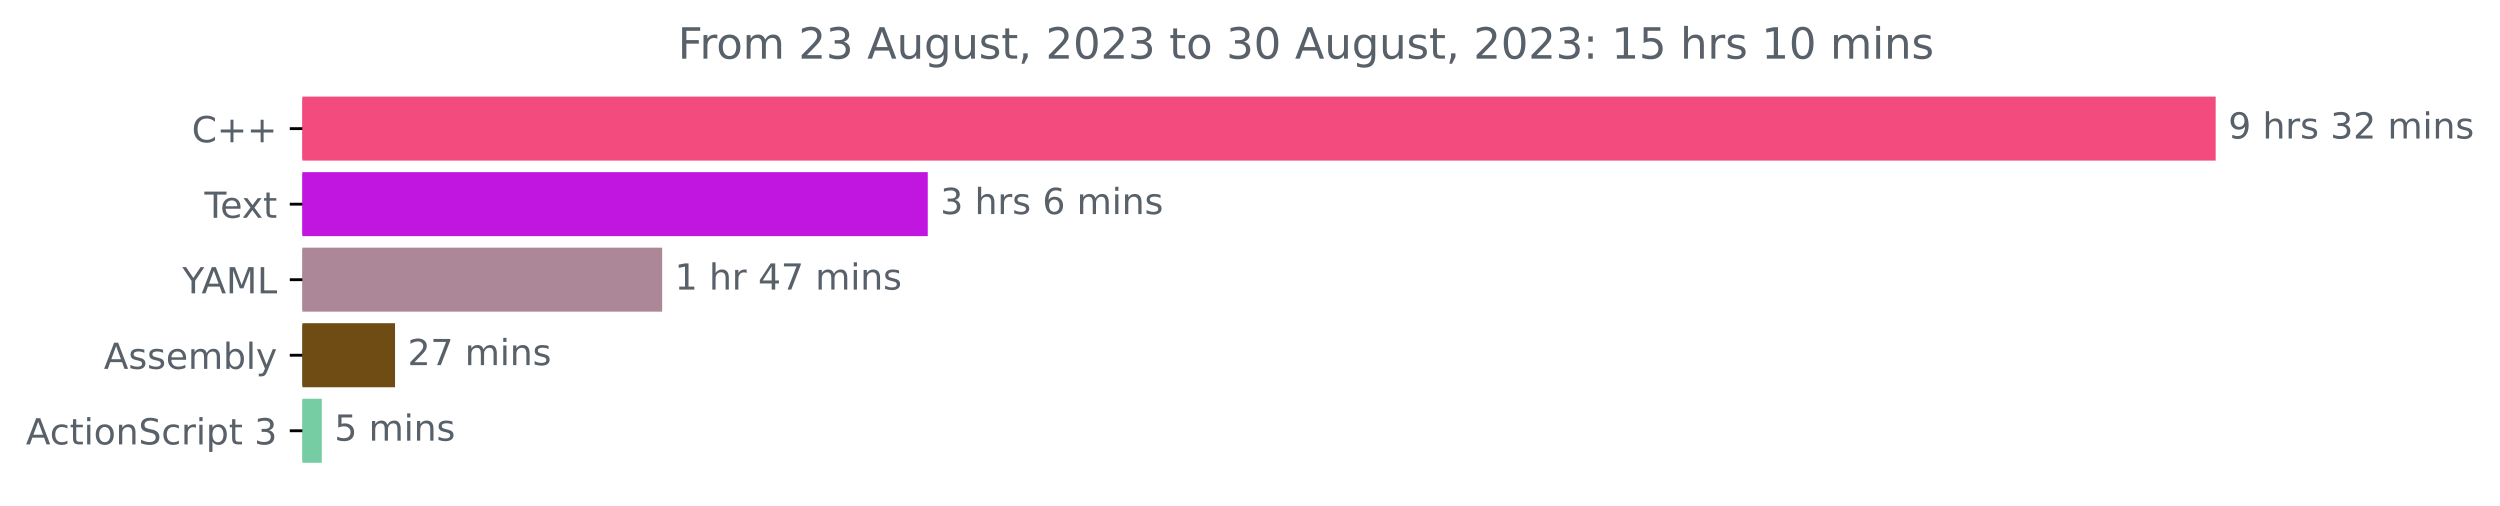
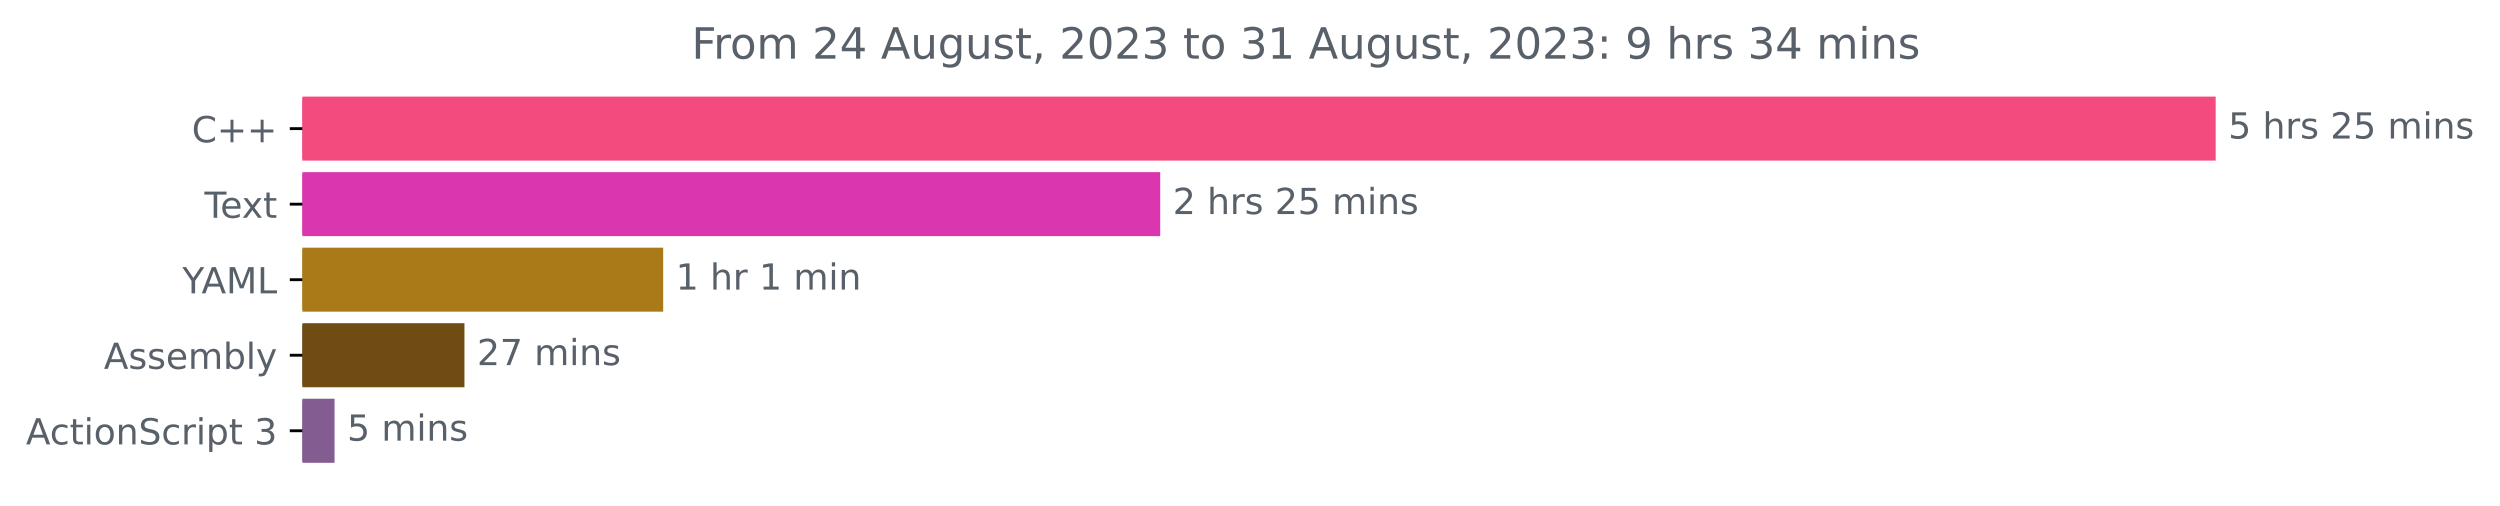
<svg xmlns="http://www.w3.org/2000/svg" xmlns:xlink="http://www.w3.org/1999/xlink" width="695.038pt" height="140.398pt" viewBox="0 0 695.038 140.398" version="1.1">
  <defs>
    <style type="text/css">*{stroke-linejoin: round; stroke-linecap: butt}</style>
  </defs>
  <g id="figure_1">
    <g id="patch_1">
      <path d="M 0 140.398  L 695.038 140.398  L 695.038 0  L 0 0  L 0 140.398  z " style="fill: none" />
    </g>
    <g id="axes_1">
      <g id="patch_2">
-         <path d="M 84.064 27.358  L 615.493 27.358  L 615.493 44.158  L 84.064 44.158  z " clip-path="url(#pebb2bc67ad)" style="fill: #f34b7d; stroke: #f34b7d; stroke-linejoin: miter" />
+         <path d="M 84.064 27.358  L 615.493 27.358  L 615.493 44.158  L 84.064 44.158  z " clip-path="url(#p44b2740e3c)" style="fill: #f34b7d; stroke: #f34b7d; stroke-linejoin: miter" />
      </g>
      <g id="patch_3">
-         <path d="M 84.064 48.358  L 257.433 48.358  L 257.433 65.158  L 84.064 65.158  z " clip-path="url(#pebb2bc67ad)" style="fill: #c116df; stroke: #c116df; stroke-linejoin: miter" />
+         <path d="M 84.064 48.358  L 322.058 48.358  L 322.058 65.158  L 84.064 65.158  z " clip-path="url(#p44b2740e3c)" style="fill: #d936b0; stroke: #d936b0; stroke-linejoin: miter" />
      </g>
      <g id="patch_4">
-         <path d="M 84.064 69.358  L 183.591 69.358  L 183.591 86.158  L 84.064 86.158  z " clip-path="url(#pebb2bc67ad)" style="fill: #ac8798; stroke: #ac8798; stroke-linejoin: miter" />
+         <path d="M 84.064 69.358  L 183.877 69.358  L 183.877 86.158  L 84.064 86.158  z " clip-path="url(#p44b2740e3c)" style="fill: #aa7a19; stroke: #aa7a19; stroke-linejoin: miter" />
      </g>
      <g id="patch_5">
-         <path d="M 84.064 90.358  L 109.326 90.358  L 109.326 107.158  L 84.064 107.158  z " clip-path="url(#pebb2bc67ad)" style="fill: #6e4c13; stroke: #6e4c13; stroke-linejoin: miter" />
+         <path d="M 84.064 90.358  L 128.623 90.358  L 128.623 107.158  L 84.064 107.158  z " clip-path="url(#p44b2740e3c)" style="fill: #6e4c13; stroke: #6e4c13; stroke-linejoin: miter" />
      </g>
      <g id="patch_6">
-         <path d="M 84.064 111.358  L 88.964 111.358  L 88.964 128.158  L 84.064 128.158  z " clip-path="url(#pebb2bc67ad)" style="fill: #76cda4; stroke: #76cda4; stroke-linejoin: miter" />
+         <path d="M 84.064 111.358  L 92.507 111.358  L 92.507 128.158  L 84.064 128.158  z " clip-path="url(#p44b2740e3c)" style="fill: #835c91; stroke: #835c91; stroke-linejoin: miter" />
      </g>
      <g id="matplotlib.axis_1" />
      <g id="matplotlib.axis_2">
        <g id="ytick_1">
          <g id="line2d_1">
            <defs>
-               <path id="m6ade812958" d="M 0 0  L -3.5 0  " style="stroke: #000000; stroke-width: 0.8" />
+               <path id="mb932e4452a" d="M 0 0  L -3.5 0  " style="stroke: #000000; stroke-width: 0.8" />
            </defs>
            <g>
-               <use xlink:href="#m6ade812958" x="84.064" y="35.758" style="stroke: #000000; stroke-width: 0.8" />
+               <use xlink:href="#mb932e4452a" x="84.064" y="35.758" style="stroke: #000000; stroke-width: 0.8" />
            </g>
          </g>
          <g id="text_1">
            <g style="fill: #586069" transform="translate(53.32187 39.55734)scale(0.1 -0.1)">
              <defs>
                <path id="DejaVuSans-43" d="M 4122 4306  L 4122 3641  Q 3803 3938 3442 4084  Q 3081 4231 2675 4231  Q 1875 4231 1450 3742  Q 1025 3253 1025 2328  Q 1025 1406 1450 917  Q 1875 428 2675 428  Q 3081 428 3442 575  Q 3803 722 4122 1019  L 4122 359  Q 3791 134 3420 21  Q 3050 -91 2638 -91  Q 1578 -91 968 557  Q 359 1206 359 2328  Q 359 3453 968 4101  Q 1578 4750 2638 4750  Q 3056 4750 3426 4639  Q 3797 4528 4122 4306  z " transform="scale(0.015625)" />
                <path id="DejaVuSans-2b" d="M 2944 4013  L 2944 2272  L 4684 2272  L 4684 1741  L 2944 1741  L 2944 0  L 2419 0  L 2419 1741  L 678 1741  L 678 2272  L 2419 2272  L 2419 4013  L 2944 4013  z " transform="scale(0.015625)" />
              </defs>
              <use xlink:href="#DejaVuSans-43" />
              <use xlink:href="#DejaVuSans-2b" x="69.824" />
              <use xlink:href="#DejaVuSans-2b" x="153.613" />
            </g>
          </g>
        </g>
        <g id="ytick_2">
          <g id="line2d_2">
            <g>
-               <use xlink:href="#m6ade812958" x="84.064" y="56.758" style="stroke: #000000; stroke-width: 0.8" />
+               <use xlink:href="#mb932e4452a" x="84.064" y="56.758" style="stroke: #000000; stroke-width: 0.8" />
            </g>
          </g>
          <g id="text_2">
            <g style="fill: #586069" transform="translate(56.83906 60.55734)scale(0.1 -0.1)">
              <defs>
                <path id="DejaVuSans-54" d="M -19 4666  L 3928 4666  L 3928 4134  L 2272 4134  L 2272 0  L 1638 0  L 1638 4134  L -19 4134  L -19 4666  z " transform="scale(0.015625)" />
                <path id="DejaVuSans-65" d="M 3597 1894  L 3597 1613  L 953 1613  Q 991 1019 1311 708  Q 1631 397 2203 397  Q 2534 397 2845 478  Q 3156 559 3463 722  L 3463 178  Q 3153 47 2828 -22  Q 2503 -91 2169 -91  Q 1331 -91 842 396  Q 353 884 353 1716  Q 353 2575 817 3079  Q 1281 3584 2069 3584  Q 2775 3584 3186 3129  Q 3597 2675 3597 1894  z M 3022 2063  Q 3016 2534 2758 2815  Q 2500 3097 2075 3097  Q 1594 3097 1305 2825  Q 1016 2553 972 2059  L 3022 2063  z " transform="scale(0.015625)" />
                <path id="DejaVuSans-78" d="M 3513 3500  L 2247 1797  L 3578 0  L 2900 0  L 1881 1375  L 863 0  L 184 0  L 1544 1831  L 300 3500  L 978 3500  L 1906 2253  L 2834 3500  L 3513 3500  z " transform="scale(0.015625)" />
                <path id="DejaVuSans-74" d="M 1172 4494  L 1172 3500  L 2356 3500  L 2356 3053  L 1172 3053  L 1172 1153  Q 1172 725 1289 603  Q 1406 481 1766 481  L 2356 481  L 2356 0  L 1766 0  Q 1100 0 847 248  Q 594 497 594 1153  L 594 3053  L 172 3053  L 172 3500  L 594 3500  L 594 4494  L 1172 4494  z " transform="scale(0.015625)" />
              </defs>
              <use xlink:href="#DejaVuSans-54" />
              <use xlink:href="#DejaVuSans-65" x="44.084" />
              <use xlink:href="#DejaVuSans-78" x="103.857" />
              <use xlink:href="#DejaVuSans-74" x="163.037" />
            </g>
          </g>
        </g>
        <g id="ytick_3">
          <g id="line2d_3">
            <g>
-               <use xlink:href="#m6ade812958" x="84.064" y="77.758" style="stroke: #000000; stroke-width: 0.8" />
+               <use xlink:href="#mb932e4452a" x="84.064" y="77.758" style="stroke: #000000; stroke-width: 0.8" />
            </g>
          </g>
          <g id="text_3">
            <g style="fill: #586069" transform="translate(50.69062 81.55734)scale(0.1 -0.1)">
              <defs>
                <path id="DejaVuSans-59" d="M -13 4666  L 666 4666  L 1959 2747  L 3244 4666  L 3922 4666  L 2272 2222  L 2272 0  L 1638 0  L 1638 2222  L -13 4666  z " transform="scale(0.015625)" />
                <path id="DejaVuSans-41" d="M 2188 4044  L 1331 1722  L 3047 1722  L 2188 4044  z M 1831 4666  L 2547 4666  L 4325 0  L 3669 0  L 3244 1197  L 1141 1197  L 716 0  L 50 0  L 1831 4666  z " transform="scale(0.015625)" />
                <path id="DejaVuSans-4d" d="M 628 4666  L 1569 4666  L 2759 1491  L 3956 4666  L 4897 4666  L 4897 0  L 4281 0  L 4281 4097  L 3078 897  L 2444 897  L 1241 4097  L 1241 0  L 628 0  L 628 4666  z " transform="scale(0.015625)" />
                <path id="DejaVuSans-4c" d="M 628 4666  L 1259 4666  L 1259 531  L 3531 531  L 3531 0  L 628 0  L 628 4666  z " transform="scale(0.015625)" />
              </defs>
              <use xlink:href="#DejaVuSans-59" />
              <use xlink:href="#DejaVuSans-41" x="53.334" />
              <use xlink:href="#DejaVuSans-4d" x="121.742" />
              <use xlink:href="#DejaVuSans-4c" x="208.021" />
            </g>
          </g>
        </g>
        <g id="ytick_4">
          <g id="line2d_4">
            <g>
-               <use xlink:href="#m6ade812958" x="84.064" y="98.758" style="stroke: #000000; stroke-width: 0.8" />
+               <use xlink:href="#mb932e4452a" x="84.064" y="98.758" style="stroke: #000000; stroke-width: 0.8" />
            </g>
          </g>
          <g id="text_4">
            <g style="fill: #586069" transform="translate(28.86563 102.5573)scale(0.1 -0.1)">
              <defs>
                <path id="DejaVuSans-73" d="M 2834 3397  L 2834 2853  Q 2591 2978 2328 3040  Q 2066 3103 1784 3103  Q 1356 3103 1142 2972  Q 928 2841 928 2578  Q 928 2378 1081 2264  Q 1234 2150 1697 2047  L 1894 2003  Q 2506 1872 2764 1633  Q 3022 1394 3022 966  Q 3022 478 2636 193  Q 2250 -91 1575 -91  Q 1294 -91 989 -36  Q 684 19 347 128  L 347 722  Q 666 556 975 473  Q 1284 391 1588 391  Q 1994 391 2212 530  Q 2431 669 2431 922  Q 2431 1156 2273 1281  Q 2116 1406 1581 1522  L 1381 1569  Q 847 1681 609 1914  Q 372 2147 372 2553  Q 372 3047 722 3315  Q 1072 3584 1716 3584  Q 2034 3584 2315 3537  Q 2597 3491 2834 3397  z " transform="scale(0.015625)" />
                <path id="DejaVuSans-6d" d="M 3328 2828  Q 3544 3216 3844 3400  Q 4144 3584 4550 3584  Q 5097 3584 5394 3201  Q 5691 2819 5691 2113  L 5691 0  L 5113 0  L 5113 2094  Q 5113 2597 4934 2840  Q 4756 3084 4391 3084  Q 3944 3084 3684 2787  Q 3425 2491 3425 1978  L 3425 0  L 2847 0  L 2847 2094  Q 2847 2600 2669 2842  Q 2491 3084 2119 3084  Q 1678 3084 1418 2786  Q 1159 2488 1159 1978  L 1159 0  L 581 0  L 581 3500  L 1159 3500  L 1159 2956  Q 1356 3278 1631 3431  Q 1906 3584 2284 3584  Q 2666 3584 2933 3390  Q 3200 3197 3328 2828  z " transform="scale(0.015625)" />
                <path id="DejaVuSans-62" d="M 3116 1747  Q 3116 2381 2855 2742  Q 2594 3103 2138 3103  Q 1681 3103 1420 2742  Q 1159 2381 1159 1747  Q 1159 1113 1420 752  Q 1681 391 2138 391  Q 2594 391 2855 752  Q 3116 1113 3116 1747  z M 1159 2969  Q 1341 3281 1617 3432  Q 1894 3584 2278 3584  Q 2916 3584 3314 3078  Q 3713 2572 3713 1747  Q 3713 922 3314 415  Q 2916 -91 2278 -91  Q 1894 -91 1617 61  Q 1341 213 1159 525  L 1159 0  L 581 0  L 581 4863  L 1159 4863  L 1159 2969  z " transform="scale(0.015625)" />
                <path id="DejaVuSans-6c" d="M 603 4863  L 1178 4863  L 1178 0  L 603 0  L 603 4863  z " transform="scale(0.015625)" />
                <path id="DejaVuSans-79" d="M 2059 -325  Q 1816 -950 1584 -1140  Q 1353 -1331 966 -1331  L 506 -1331  L 506 -850  L 844 -850  Q 1081 -850 1212 -737  Q 1344 -625 1503 -206  L 1606 56  L 191 3500  L 800 3500  L 1894 763  L 2988 3500  L 3597 3500  L 2059 -325  z " transform="scale(0.015625)" />
              </defs>
              <use xlink:href="#DejaVuSans-41" />
              <use xlink:href="#DejaVuSans-73" x="68.408" />
              <use xlink:href="#DejaVuSans-73" x="120.508" />
              <use xlink:href="#DejaVuSans-65" x="172.607" />
              <use xlink:href="#DejaVuSans-6d" x="234.131" />
              <use xlink:href="#DejaVuSans-62" x="331.543" />
              <use xlink:href="#DejaVuSans-6c" x="395.02" />
              <use xlink:href="#DejaVuSans-79" x="422.803" />
            </g>
          </g>
        </g>
        <g id="ytick_5">
          <g id="line2d_5">
            <g>
-               <use xlink:href="#m6ade812958" x="84.064" y="119.758" style="stroke: #000000; stroke-width: 0.8" />
+               <use xlink:href="#mb932e4452a" x="84.064" y="119.758" style="stroke: #000000; stroke-width: 0.8" />
            </g>
          </g>
          <g id="text_5">
            <g style="fill: #586069" transform="translate(7.2 123.5573)scale(0.1 -0.1)">
              <defs>
                <path id="DejaVuSans-63" d="M 3122 3366  L 3122 2828  Q 2878 2963 2633 3030  Q 2388 3097 2138 3097  Q 1578 3097 1268 2742  Q 959 2388 959 1747  Q 959 1106 1268 751  Q 1578 397 2138 397  Q 2388 397 2633 464  Q 2878 531 3122 666  L 3122 134  Q 2881 22 2623 -34  Q 2366 -91 2075 -91  Q 1284 -91 818 406  Q 353 903 353 1747  Q 353 2603 823 3093  Q 1294 3584 2113 3584  Q 2378 3584 2631 3529  Q 2884 3475 3122 3366  z " transform="scale(0.015625)" />
                <path id="DejaVuSans-69" d="M 603 3500  L 1178 3500  L 1178 0  L 603 0  L 603 3500  z M 603 4863  L 1178 4863  L 1178 4134  L 603 4134  L 603 4863  z " transform="scale(0.015625)" />
                <path id="DejaVuSans-6f" d="M 1959 3097  Q 1497 3097 1228 2736  Q 959 2375 959 1747  Q 959 1119 1226 758  Q 1494 397 1959 397  Q 2419 397 2687 759  Q 2956 1122 2956 1747  Q 2956 2369 2687 2733  Q 2419 3097 1959 3097  z M 1959 3584  Q 2709 3584 3137 3096  Q 3566 2609 3566 1747  Q 3566 888 3137 398  Q 2709 -91 1959 -91  Q 1206 -91 779 398  Q 353 888 353 1747  Q 353 2609 779 3096  Q 1206 3584 1959 3584  z " transform="scale(0.015625)" />
                <path id="DejaVuSans-6e" d="M 3513 2113  L 3513 0  L 2938 0  L 2938 2094  Q 2938 2591 2744 2837  Q 2550 3084 2163 3084  Q 1697 3084 1428 2787  Q 1159 2491 1159 1978  L 1159 0  L 581 0  L 581 3500  L 1159 3500  L 1159 2956  Q 1366 3272 1645 3428  Q 1925 3584 2291 3584  Q 2894 3584 3203 3211  Q 3513 2838 3513 2113  z " transform="scale(0.015625)" />
                <path id="DejaVuSans-53" d="M 3425 4513  L 3425 3897  Q 3066 4069 2747 4153  Q 2428 4238 2131 4238  Q 1616 4238 1336 4038  Q 1056 3838 1056 3469  Q 1056 3159 1242 3001  Q 1428 2844 1947 2747  L 2328 2669  Q 3034 2534 3370 2195  Q 3706 1856 3706 1288  Q 3706 609 3251 259  Q 2797 -91 1919 -91  Q 1588 -91 1214 -16  Q 841 59 441 206  L 441 856  Q 825 641 1194 531  Q 1563 422 1919 422  Q 2459 422 2753 634  Q 3047 847 3047 1241  Q 3047 1584 2836 1778  Q 2625 1972 2144 2069  L 1759 2144  Q 1053 2284 737 2584  Q 422 2884 422 3419  Q 422 4038 858 4394  Q 1294 4750 2059 4750  Q 2388 4750 2728 4690  Q 3069 4631 3425 4513  z " transform="scale(0.015625)" />
                <path id="DejaVuSans-72" d="M 2631 2963  Q 2534 3019 2420 3045  Q 2306 3072 2169 3072  Q 1681 3072 1420 2755  Q 1159 2438 1159 1844  L 1159 0  L 581 0  L 581 3500  L 1159 3500  L 1159 2956  Q 1341 3275 1631 3429  Q 1922 3584 2338 3584  Q 2397 3584 2469 3576  Q 2541 3569 2628 3553  L 2631 2963  z " transform="scale(0.015625)" />
                <path id="DejaVuSans-70" d="M 1159 525  L 1159 -1331  L 581 -1331  L 581 3500  L 1159 3500  L 1159 2969  Q 1341 3281 1617 3432  Q 1894 3584 2278 3584  Q 2916 3584 3314 3078  Q 3713 2572 3713 1747  Q 3713 922 3314 415  Q 2916 -91 2278 -91  Q 1894 -91 1617 61  Q 1341 213 1159 525  z M 3116 1747  Q 3116 2381 2855 2742  Q 2594 3103 2138 3103  Q 1681 3103 1420 2742  Q 1159 2381 1159 1747  Q 1159 1113 1420 752  Q 1681 391 2138 391  Q 2594 391 2855 752  Q 3116 1113 3116 1747  z " transform="scale(0.015625)" />
                <path id="DejaVuSans-20" transform="scale(0.015625)" />
                <path id="DejaVuSans-33" d="M 2597 2516  Q 3050 2419 3304 2112  Q 3559 1806 3559 1356  Q 3559 666 3084 287  Q 2609 -91 1734 -91  Q 1441 -91 1130 -33  Q 819 25 488 141  L 488 750  Q 750 597 1062 519  Q 1375 441 1716 441  Q 2309 441 2620 675  Q 2931 909 2931 1356  Q 2931 1769 2642 2001  Q 2353 2234 1838 2234  L 1294 2234  L 1294 2753  L 1863 2753  Q 2328 2753 2575 2939  Q 2822 3125 2822 3475  Q 2822 3834 2567 4026  Q 2313 4219 1838 4219  Q 1578 4219 1281 4162  Q 984 4106 628 3988  L 628 4550  Q 988 4650 1302 4700  Q 1616 4750 1894 4750  Q 2613 4750 3031 4423  Q 3450 4097 3450 3541  Q 3450 3153 3228 2886  Q 3006 2619 2597 2516  z " transform="scale(0.015625)" />
              </defs>
              <use xlink:href="#DejaVuSans-41" />
              <use xlink:href="#DejaVuSans-63" x="66.658" />
              <use xlink:href="#DejaVuSans-74" x="121.639" />
              <use xlink:href="#DejaVuSans-69" x="160.848" />
              <use xlink:href="#DejaVuSans-6f" x="188.631" />
              <use xlink:href="#DejaVuSans-6e" x="249.812" />
              <use xlink:href="#DejaVuSans-53" x="313.191" />
              <use xlink:href="#DejaVuSans-63" x="376.668" />
              <use xlink:href="#DejaVuSans-72" x="431.648" />
              <use xlink:href="#DejaVuSans-69" x="472.762" />
              <use xlink:href="#DejaVuSans-70" x="500.545" />
              <use xlink:href="#DejaVuSans-74" x="564.021" />
              <use xlink:href="#DejaVuSans-20" x="603.23" />
              <use xlink:href="#DejaVuSans-33" x="635.018" />
            </g>
          </g>
        </g>
      </g>
      <g id="text_6">
        <g style="fill: #586069" transform="translate(619.4926 38.5175)scale(0.1 -0.1)">
          <defs>
-             <path id="DejaVuSans-39" d="M 703 97  L 703 672  Q 941 559 1184 500  Q 1428 441 1663 441  Q 2288 441 2617 861  Q 2947 1281 2994 2138  Q 2813 1869 2534 1725  Q 2256 1581 1919 1581  Q 1219 1581 811 2004  Q 403 2428 403 3163  Q 403 3881 828 4315  Q 1253 4750 1959 4750  Q 2769 4750 3195 4129  Q 3622 3509 3622 2328  Q 3622 1225 3098 567  Q 2575 -91 1691 -91  Q 1453 -91 1209 -44  Q 966 3 703 97  z M 1959 2075  Q 2384 2075 2632 2365  Q 2881 2656 2881 3163  Q 2881 3666 2632 3958  Q 2384 4250 1959 4250  Q 1534 4250 1286 3958  Q 1038 3666 1038 3163  Q 1038 2656 1286 2365  Q 1534 2075 1959 2075  z " transform="scale(0.015625)" />
+             <path id="DejaVuSans-35" d="M 691 4666  L 3169 4666  L 3169 4134  L 1269 4134  L 1269 2991  Q 1406 3038 1543 3061  Q 1681 3084 1819 3084  Q 2600 3084 3056 2656  Q 3513 2228 3513 1497  Q 3513 744 3044 326  Q 2575 -91 1722 -91  Q 1428 -91 1123 -41  Q 819 9 494 109  L 494 744  Q 775 591 1075 516  Q 1375 441 1709 441  Q 2250 441 2565 725  Q 2881 1009 2881 1497  Q 2881 1984 2565 2268  Q 2250 2553 1709 2553  Q 1456 2553 1204 2497  Q 953 2441 691 2322  L 691 4666  z " transform="scale(0.015625)" />
            <path id="DejaVuSans-68" d="M 3513 2113  L 3513 0  L 2938 0  L 2938 2094  Q 2938 2591 2744 2837  Q 2550 3084 2163 3084  Q 1697 3084 1428 2787  Q 1159 2491 1159 1978  L 1159 0  L 581 0  L 581 4863  L 1159 4863  L 1159 2956  Q 1366 3272 1645 3428  Q 1925 3584 2291 3584  Q 2894 3584 3203 3211  Q 3513 2838 3513 2113  z " transform="scale(0.015625)" />
            <path id="DejaVuSans-32" d="M 1228 531  L 3431 531  L 3431 0  L 469 0  L 469 531  Q 828 903 1448 1529  Q 2069 2156 2228 2338  Q 2531 2678 2651 2914  Q 2772 3150 2772 3378  Q 2772 3750 2511 3984  Q 2250 4219 1831 4219  Q 1534 4219 1204 4116  Q 875 4013 500 3803  L 500 4441  Q 881 4594 1212 4672  Q 1544 4750 1819 4750  Q 2544 4750 2975 4387  Q 3406 4025 3406 3419  Q 3406 3131 3298 2873  Q 3191 2616 2906 2266  Q 2828 2175 2409 1742  Q 1991 1309 1228 531  z " transform="scale(0.015625)" />
          </defs>
-           <use xlink:href="#DejaVuSans-39" />
+           <use xlink:href="#DejaVuSans-35" />
          <use xlink:href="#DejaVuSans-20" x="63.623" />
          <use xlink:href="#DejaVuSans-68" x="95.41" />
          <use xlink:href="#DejaVuSans-72" x="158.789" />
          <use xlink:href="#DejaVuSans-73" x="199.902" />
          <use xlink:href="#DejaVuSans-20" x="252.002" />
-           <use xlink:href="#DejaVuSans-33" x="283.789" />
-           <use xlink:href="#DejaVuSans-32" x="347.412" />
+           <use xlink:href="#DejaVuSans-32" x="283.789" />
+           <use xlink:href="#DejaVuSans-35" x="347.412" />
          <use xlink:href="#DejaVuSans-20" x="411.035" />
          <use xlink:href="#DejaVuSans-6d" x="442.822" />
          <use xlink:href="#DejaVuSans-69" x="540.234" />
          <use xlink:href="#DejaVuSans-6e" x="568.018" />
          <use xlink:href="#DejaVuSans-73" x="631.396" />
        </g>
      </g>
      <g id="text_7">
-         <g style="fill: #586069" transform="translate(261.4331 59.5175)scale(0.1 -0.1)">
-           <defs>
-             <path id="DejaVuSans-36" d="M 2113 2584  Q 1688 2584 1439 2293  Q 1191 2003 1191 1497  Q 1191 994 1439 701  Q 1688 409 2113 409  Q 2538 409 2786 701  Q 3034 994 3034 1497  Q 3034 2003 2786 2293  Q 2538 2584 2113 2584  z M 3366 4563  L 3366 3988  Q 3128 4100 2886 4159  Q 2644 4219 2406 4219  Q 1781 4219 1451 3797  Q 1122 3375 1075 2522  Q 1259 2794 1537 2939  Q 1816 3084 2150 3084  Q 2853 3084 3261 2657  Q 3669 2231 3669 1497  Q 3669 778 3244 343  Q 2819 -91 2113 -91  Q 1303 -91 875 529  Q 447 1150 447 2328  Q 447 3434 972 4092  Q 1497 4750 2381 4750  Q 2619 4750 2861 4703  Q 3103 4656 3366 4563  z " transform="scale(0.015625)" />
-           </defs>
-           <use xlink:href="#DejaVuSans-33" />
+         <g style="fill: #586069" transform="translate(326.0578 59.5175)scale(0.1 -0.1)">
+           <use xlink:href="#DejaVuSans-32" />
          <use xlink:href="#DejaVuSans-20" x="63.623" />
          <use xlink:href="#DejaVuSans-68" x="95.41" />
          <use xlink:href="#DejaVuSans-72" x="158.789" />
          <use xlink:href="#DejaVuSans-73" x="199.902" />
          <use xlink:href="#DejaVuSans-20" x="252.002" />
-           <use xlink:href="#DejaVuSans-36" x="283.789" />
-           <use xlink:href="#DejaVuSans-20" x="347.412" />
-           <use xlink:href="#DejaVuSans-6d" x="379.199" />
-           <use xlink:href="#DejaVuSans-69" x="476.611" />
-           <use xlink:href="#DejaVuSans-6e" x="504.395" />
-           <use xlink:href="#DejaVuSans-73" x="567.773" />
+           <use xlink:href="#DejaVuSans-32" x="283.789" />
+           <use xlink:href="#DejaVuSans-35" x="347.412" />
+           <use xlink:href="#DejaVuSans-20" x="411.035" />
+           <use xlink:href="#DejaVuSans-6d" x="442.822" />
+           <use xlink:href="#DejaVuSans-69" x="540.234" />
+           <use xlink:href="#DejaVuSans-6e" x="568.018" />
+           <use xlink:href="#DejaVuSans-73" x="631.396" />
        </g>
      </g>
      <g id="text_8">
-         <g style="fill: #586069" transform="translate(187.5907 80.5175)scale(0.1 -0.1)">
+         <g style="fill: #586069" transform="translate(187.8769 80.5175)scale(0.1 -0.1)">
          <defs>
            <path id="DejaVuSans-31" d="M 794 531  L 1825 531  L 1825 4091  L 703 3866  L 703 4441  L 1819 4666  L 2450 4666  L 2450 531  L 3481 531  L 3481 0  L 794 0  L 794 531  z " transform="scale(0.015625)" />
-             <path id="DejaVuSans-34" d="M 2419 4116  L 825 1625  L 2419 1625  L 2419 4116  z M 2253 4666  L 3047 4666  L 3047 1625  L 3713 1625  L 3713 1100  L 3047 1100  L 3047 0  L 2419 0  L 2419 1100  L 313 1100  L 313 1709  L 2253 4666  z " transform="scale(0.015625)" />
-             <path id="DejaVuSans-37" d="M 525 4666  L 3525 4666  L 3525 4397  L 1831 0  L 1172 0  L 2766 4134  L 525 4134  L 525 4666  z " transform="scale(0.015625)" />
          </defs>
          <use xlink:href="#DejaVuSans-31" />
          <use xlink:href="#DejaVuSans-20" x="63.623" />
          <use xlink:href="#DejaVuSans-68" x="95.41" />
          <use xlink:href="#DejaVuSans-72" x="158.789" />
          <use xlink:href="#DejaVuSans-20" x="199.902" />
-           <use xlink:href="#DejaVuSans-34" x="231.689" />
-           <use xlink:href="#DejaVuSans-37" x="295.312" />
-           <use xlink:href="#DejaVuSans-20" x="358.936" />
-           <use xlink:href="#DejaVuSans-6d" x="390.723" />
-           <use xlink:href="#DejaVuSans-69" x="488.135" />
-           <use xlink:href="#DejaVuSans-6e" x="515.918" />
-           <use xlink:href="#DejaVuSans-73" x="579.297" />
+           <use xlink:href="#DejaVuSans-31" x="231.689" />
+           <use xlink:href="#DejaVuSans-20" x="295.312" />
+           <use xlink:href="#DejaVuSans-6d" x="327.1" />
+           <use xlink:href="#DejaVuSans-69" x="424.512" />
+           <use xlink:href="#DejaVuSans-6e" x="452.295" />
        </g>
      </g>
      <g id="text_9">
-         <g style="fill: #586069" transform="translate(113.3259 101.5175)scale(0.1 -0.1)">
+         <g style="fill: #586069" transform="translate(132.6234 101.5175)scale(0.1 -0.1)">
+           <defs>
+             <path id="DejaVuSans-37" d="M 525 4666  L 3525 4666  L 3525 4397  L 1831 0  L 1172 0  L 2766 4134  L 525 4134  L 525 4666  z " transform="scale(0.015625)" />
+           </defs>
          <use xlink:href="#DejaVuSans-32" />
          <use xlink:href="#DejaVuSans-37" x="63.623" />
          <use xlink:href="#DejaVuSans-20" x="127.246" />
          <use xlink:href="#DejaVuSans-6d" x="159.033" />
          <use xlink:href="#DejaVuSans-69" x="256.445" />
          <use xlink:href="#DejaVuSans-6e" x="284.229" />
          <use xlink:href="#DejaVuSans-73" x="347.607" />
        </g>
      </g>
      <g id="text_10">
-         <g style="fill: #586069" transform="translate(92.96436 122.5175)scale(0.1 -0.1)">
-           <defs>
-             <path id="DejaVuSans-35" d="M 691 4666  L 3169 4666  L 3169 4134  L 1269 4134  L 1269 2991  Q 1406 3038 1543 3061  Q 1681 3084 1819 3084  Q 2600 3084 3056 2656  Q 3513 2228 3513 1497  Q 3513 744 3044 326  Q 2575 -91 1722 -91  Q 1428 -91 1123 -41  Q 819 9 494 109  L 494 744  Q 775 591 1075 516  Q 1375 441 1709 441  Q 2250 441 2565 725  Q 2881 1009 2881 1497  Q 2881 1984 2565 2268  Q 2250 2553 1709 2553  Q 1456 2553 1204 2497  Q 953 2441 691 2322  L 691 4666  z " transform="scale(0.015625)" />
-           </defs>
+         <g style="fill: #586069" transform="translate(96.50688 122.5175)scale(0.1 -0.1)">
          <use xlink:href="#DejaVuSans-35" />
          <use xlink:href="#DejaVuSans-20" x="63.623" />
          <use xlink:href="#DejaVuSans-6d" x="95.41" />
          <use xlink:href="#DejaVuSans-69" x="192.822" />
          <use xlink:href="#DejaVuSans-6e" x="220.605" />
          <use xlink:href="#DejaVuSans-73" x="283.984" />
        </g>
      </g>
      <g id="text_11">
-         <g style="fill: #586069" transform="translate(188.4603 16.31812)scale(0.12 -0.12)">
+         <g style="fill: #586069" transform="translate(192.2778 16.31812)scale(0.12 -0.12)">
          <defs>
            <path id="DejaVuSans-46" d="M 628 4666  L 3309 4666  L 3309 4134  L 1259 4134  L 1259 2759  L 3109 2759  L 3109 2228  L 1259 2228  L 1259 0  L 628 0  L 628 4666  z " transform="scale(0.015625)" />
+             <path id="DejaVuSans-34" d="M 2419 4116  L 825 1625  L 2419 1625  L 2419 4116  z M 2253 4666  L 3047 4666  L 3047 1625  L 3713 1625  L 3713 1100  L 3047 1100  L 3047 0  L 2419 0  L 2419 1100  L 313 1100  L 313 1709  L 2253 4666  z " transform="scale(0.015625)" />
            <path id="DejaVuSans-75" d="M 544 1381  L 544 3500  L 1119 3500  L 1119 1403  Q 1119 906 1312 657  Q 1506 409 1894 409  Q 2359 409 2629 706  Q 2900 1003 2900 1516  L 2900 3500  L 3475 3500  L 3475 0  L 2900 0  L 2900 538  Q 2691 219 2414 64  Q 2138 -91 1772 -91  Q 1169 -91 856 284  Q 544 659 544 1381  z M 1991 3584  L 1991 3584  z " transform="scale(0.015625)" />
            <path id="DejaVuSans-67" d="M 2906 1791  Q 2906 2416 2648 2759  Q 2391 3103 1925 3103  Q 1463 3103 1205 2759  Q 947 2416 947 1791  Q 947 1169 1205 825  Q 1463 481 1925 481  Q 2391 481 2648 825  Q 2906 1169 2906 1791  z M 3481 434  Q 3481 -459 3084 -895  Q 2688 -1331 1869 -1331  Q 1566 -1331 1297 -1286  Q 1028 -1241 775 -1147  L 775 -588  Q 1028 -725 1275 -790  Q 1522 -856 1778 -856  Q 2344 -856 2625 -561  Q 2906 -266 2906 331  L 2906 616  Q 2728 306 2450 153  Q 2172 0 1784 0  Q 1141 0 747 490  Q 353 981 353 1791  Q 353 2603 747 3093  Q 1141 3584 1784 3584  Q 2172 3584 2450 3431  Q 2728 3278 2906 2969  L 2906 3500  L 3481 3500  L 3481 434  z " transform="scale(0.015625)" />
            <path id="DejaVuSans-2c" d="M 750 794  L 1409 794  L 1409 256  L 897 -744  L 494 -744  L 750 256  L 750 794  z " transform="scale(0.015625)" />
            <path id="DejaVuSans-30" d="M 2034 4250  Q 1547 4250 1301 3770  Q 1056 3291 1056 2328  Q 1056 1369 1301 889  Q 1547 409 2034 409  Q 2525 409 2770 889  Q 3016 1369 3016 2328  Q 3016 3291 2770 3770  Q 2525 4250 2034 4250  z M 2034 4750  Q 2819 4750 3233 4129  Q 3647 3509 3647 2328  Q 3647 1150 3233 529  Q 2819 -91 2034 -91  Q 1250 -91 836 529  Q 422 1150 422 2328  Q 422 3509 836 4129  Q 1250 4750 2034 4750  z " transform="scale(0.015625)" />
            <path id="DejaVuSans-3a" d="M 750 794  L 1409 794  L 1409 0  L 750 0  L 750 794  z M 750 3309  L 1409 3309  L 1409 2516  L 750 2516  L 750 3309  z " transform="scale(0.015625)" />
+             <path id="DejaVuSans-39" d="M 703 97  L 703 672  Q 941 559 1184 500  Q 1428 441 1663 441  Q 2288 441 2617 861  Q 2947 1281 2994 2138  Q 2813 1869 2534 1725  Q 2256 1581 1919 1581  Q 1219 1581 811 2004  Q 403 2428 403 3163  Q 403 3881 828 4315  Q 1253 4750 1959 4750  Q 2769 4750 3195 4129  Q 3622 3509 3622 2328  Q 3622 1225 3098 567  Q 2575 -91 1691 -91  Q 1453 -91 1209 -44  Q 966 3 703 97  z M 1959 2075  Q 2384 2075 2632 2365  Q 2881 2656 2881 3163  Q 2881 3666 2632 3958  Q 2384 4250 1959 4250  Q 1534 4250 1286 3958  Q 1038 3666 1038 3163  Q 1038 2656 1286 2365  Q 1534 2075 1959 2075  z " transform="scale(0.015625)" />
          </defs>
          <use xlink:href="#DejaVuSans-46" />
          <use xlink:href="#DejaVuSans-72" x="50.27" />
          <use xlink:href="#DejaVuSans-6f" x="89.133" />
          <use xlink:href="#DejaVuSans-6d" x="150.314" />
          <use xlink:href="#DejaVuSans-20" x="247.727" />
          <use xlink:href="#DejaVuSans-32" x="279.514" />
-           <use xlink:href="#DejaVuSans-33" x="343.137" />
+           <use xlink:href="#DejaVuSans-34" x="343.137" />
          <use xlink:href="#DejaVuSans-20" x="406.76" />
          <use xlink:href="#DejaVuSans-41" x="438.547" />
          <use xlink:href="#DejaVuSans-75" x="506.955" />
          <use xlink:href="#DejaVuSans-67" x="570.334" />
          <use xlink:href="#DejaVuSans-75" x="633.811" />
          <use xlink:href="#DejaVuSans-73" x="697.189" />
          <use xlink:href="#DejaVuSans-74" x="749.289" />
          <use xlink:href="#DejaVuSans-2c" x="788.498" />
          <use xlink:href="#DejaVuSans-20" x="820.285" />
          <use xlink:href="#DejaVuSans-32" x="852.072" />
          <use xlink:href="#DejaVuSans-30" x="915.695" />
          <use xlink:href="#DejaVuSans-32" x="979.318" />
          <use xlink:href="#DejaVuSans-33" x="1042.941" />
          <use xlink:href="#DejaVuSans-20" x="1106.564" />
          <use xlink:href="#DejaVuSans-74" x="1138.352" />
          <use xlink:href="#DejaVuSans-6f" x="1177.561" />
          <use xlink:href="#DejaVuSans-20" x="1238.742" />
          <use xlink:href="#DejaVuSans-33" x="1270.529" />
-           <use xlink:href="#DejaVuSans-30" x="1334.152" />
+           <use xlink:href="#DejaVuSans-31" x="1334.152" />
          <use xlink:href="#DejaVuSans-20" x="1397.775" />
          <use xlink:href="#DejaVuSans-41" x="1429.562" />
          <use xlink:href="#DejaVuSans-75" x="1497.971" />
          <use xlink:href="#DejaVuSans-67" x="1561.35" />
          <use xlink:href="#DejaVuSans-75" x="1624.826" />
          <use xlink:href="#DejaVuSans-73" x="1688.205" />
          <use xlink:href="#DejaVuSans-74" x="1740.305" />
          <use xlink:href="#DejaVuSans-2c" x="1779.514" />
          <use xlink:href="#DejaVuSans-20" x="1811.301" />
          <use xlink:href="#DejaVuSans-32" x="1843.088" />
          <use xlink:href="#DejaVuSans-30" x="1906.711" />
          <use xlink:href="#DejaVuSans-32" x="1970.334" />
          <use xlink:href="#DejaVuSans-33" x="2033.957" />
          <use xlink:href="#DejaVuSans-3a" x="2097.58" />
          <use xlink:href="#DejaVuSans-20" x="2131.271" />
-           <use xlink:href="#DejaVuSans-31" x="2163.059" />
-           <use xlink:href="#DejaVuSans-35" x="2226.682" />
-           <use xlink:href="#DejaVuSans-20" x="2290.305" />
-           <use xlink:href="#DejaVuSans-68" x="2322.092" />
-           <use xlink:href="#DejaVuSans-72" x="2385.471" />
-           <use xlink:href="#DejaVuSans-73" x="2426.584" />
-           <use xlink:href="#DejaVuSans-20" x="2478.684" />
-           <use xlink:href="#DejaVuSans-31" x="2510.471" />
-           <use xlink:href="#DejaVuSans-30" x="2574.094" />
-           <use xlink:href="#DejaVuSans-20" x="2637.717" />
-           <use xlink:href="#DejaVuSans-6d" x="2669.504" />
-           <use xlink:href="#DejaVuSans-69" x="2766.916" />
-           <use xlink:href="#DejaVuSans-6e" x="2794.699" />
-           <use xlink:href="#DejaVuSans-73" x="2858.078" />
+           <use xlink:href="#DejaVuSans-39" x="2163.059" />
+           <use xlink:href="#DejaVuSans-20" x="2226.682" />
+           <use xlink:href="#DejaVuSans-68" x="2258.469" />
+           <use xlink:href="#DejaVuSans-72" x="2321.848" />
+           <use xlink:href="#DejaVuSans-73" x="2362.961" />
+           <use xlink:href="#DejaVuSans-20" x="2415.061" />
+           <use xlink:href="#DejaVuSans-33" x="2446.848" />
+           <use xlink:href="#DejaVuSans-34" x="2510.471" />
+           <use xlink:href="#DejaVuSans-20" x="2574.094" />
+           <use xlink:href="#DejaVuSans-6d" x="2605.881" />
+           <use xlink:href="#DejaVuSans-69" x="2703.293" />
+           <use xlink:href="#DejaVuSans-6e" x="2731.076" />
+           <use xlink:href="#DejaVuSans-73" x="2794.455" />
        </g>
      </g>
    </g>
  </g>
  <defs>
-     <clipPath id="pebb2bc67ad">
+     <clipPath id="p44b2740e3c">
      <rect x="84.064" y="22.318" width="558" height="110.88" />
    </clipPath>
  </defs>
</svg>
